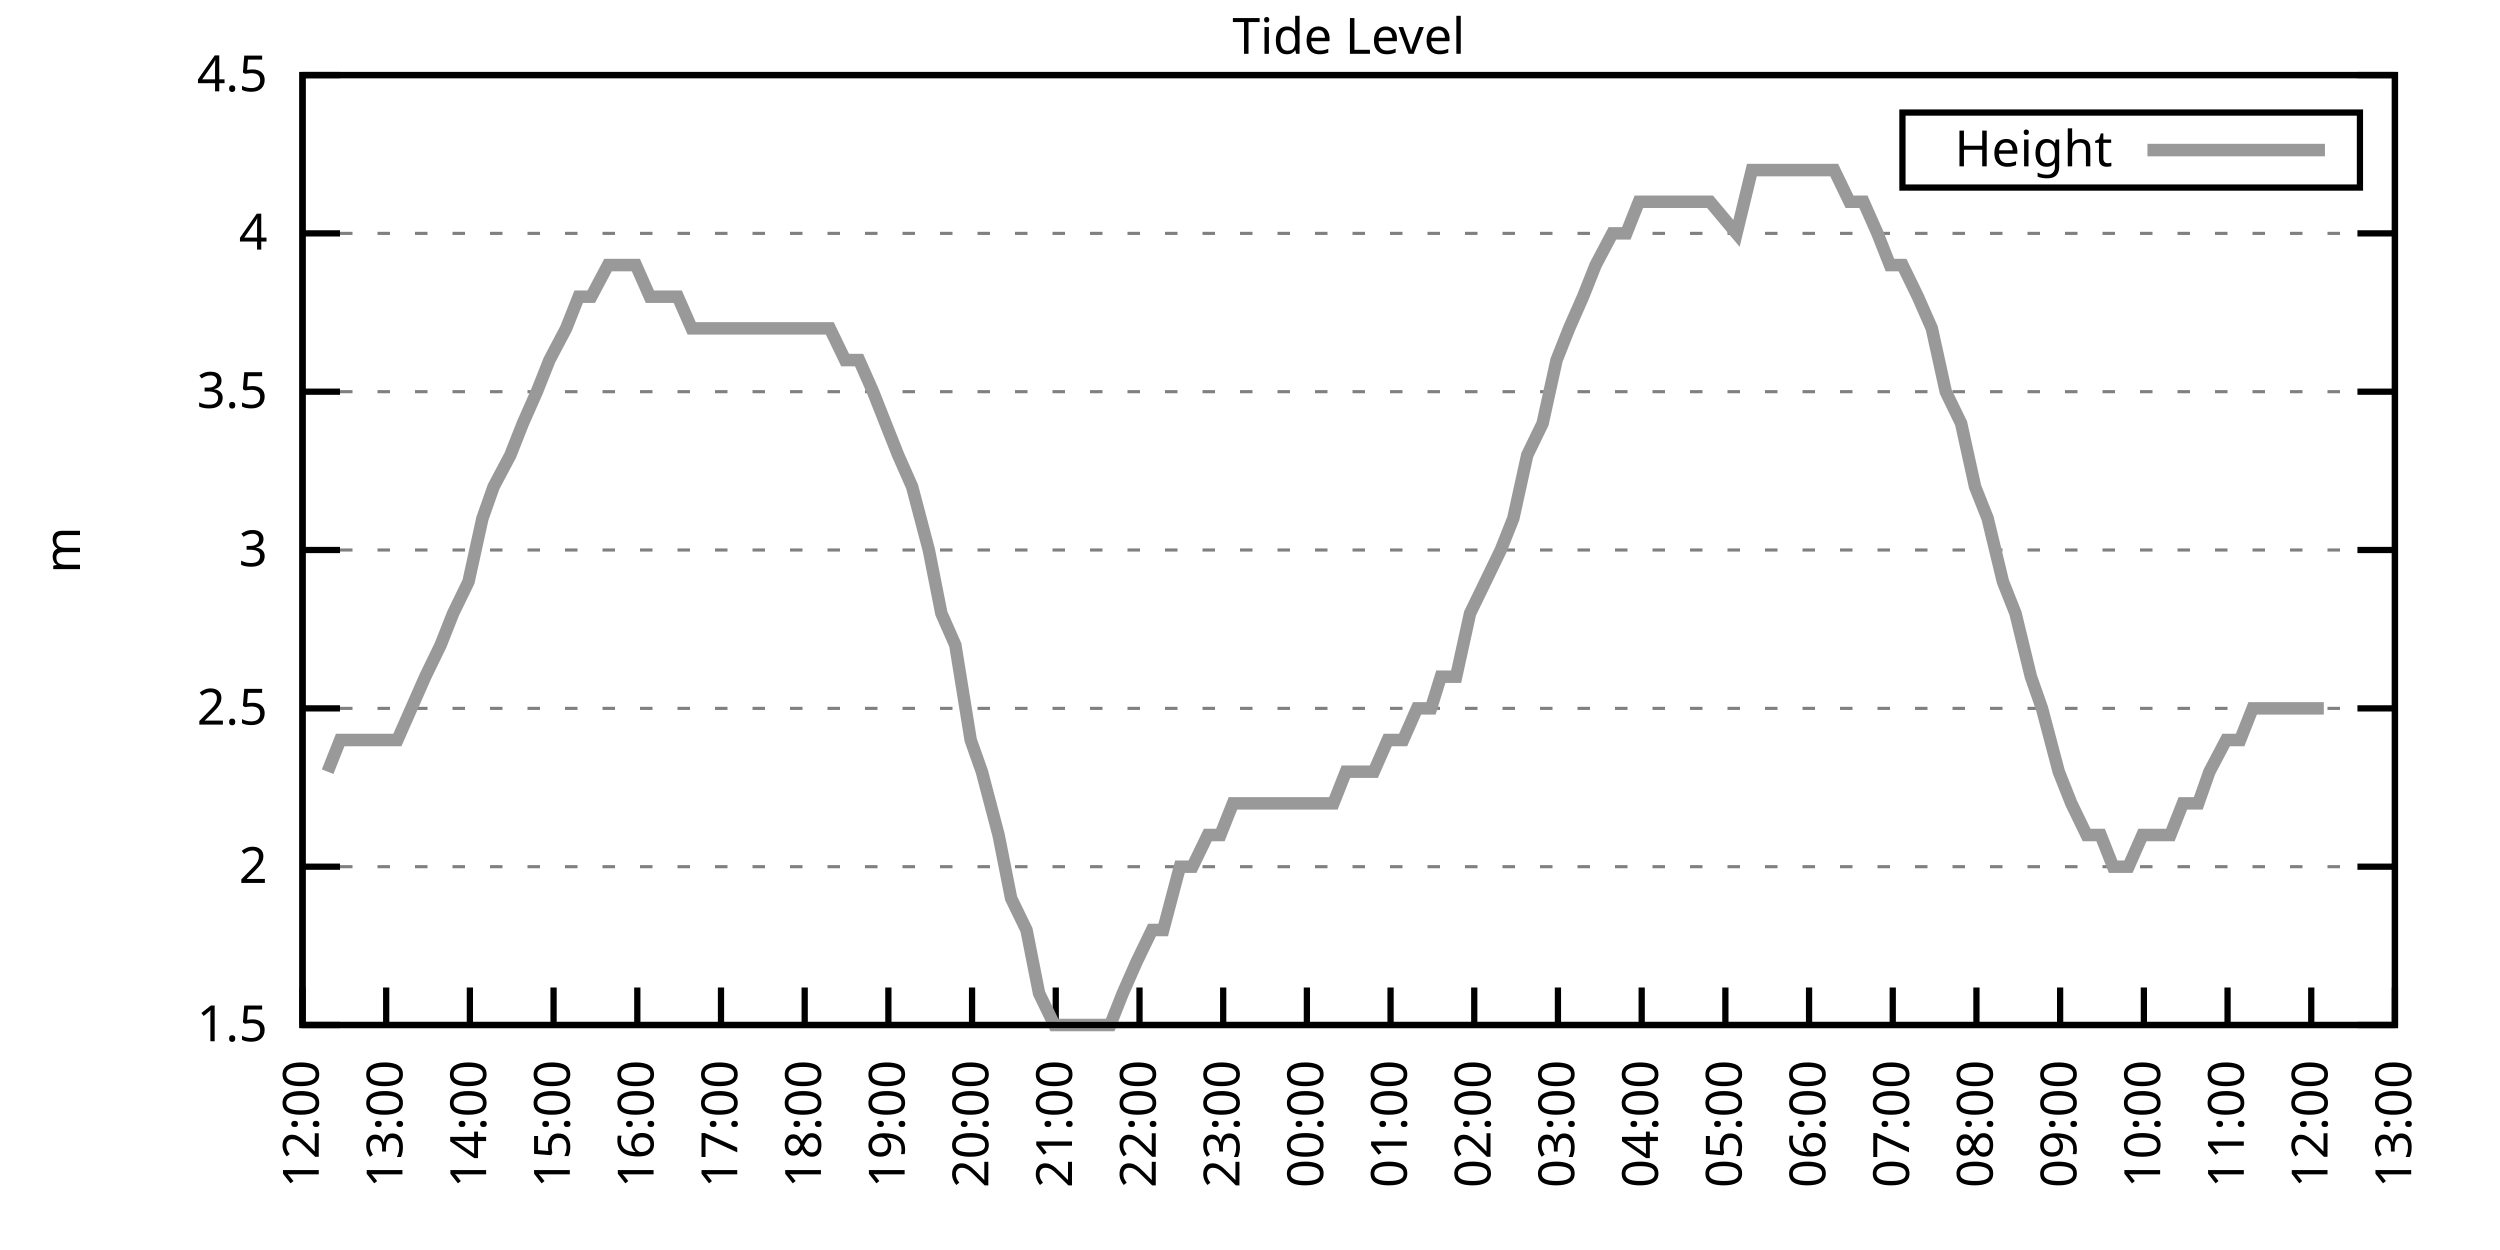
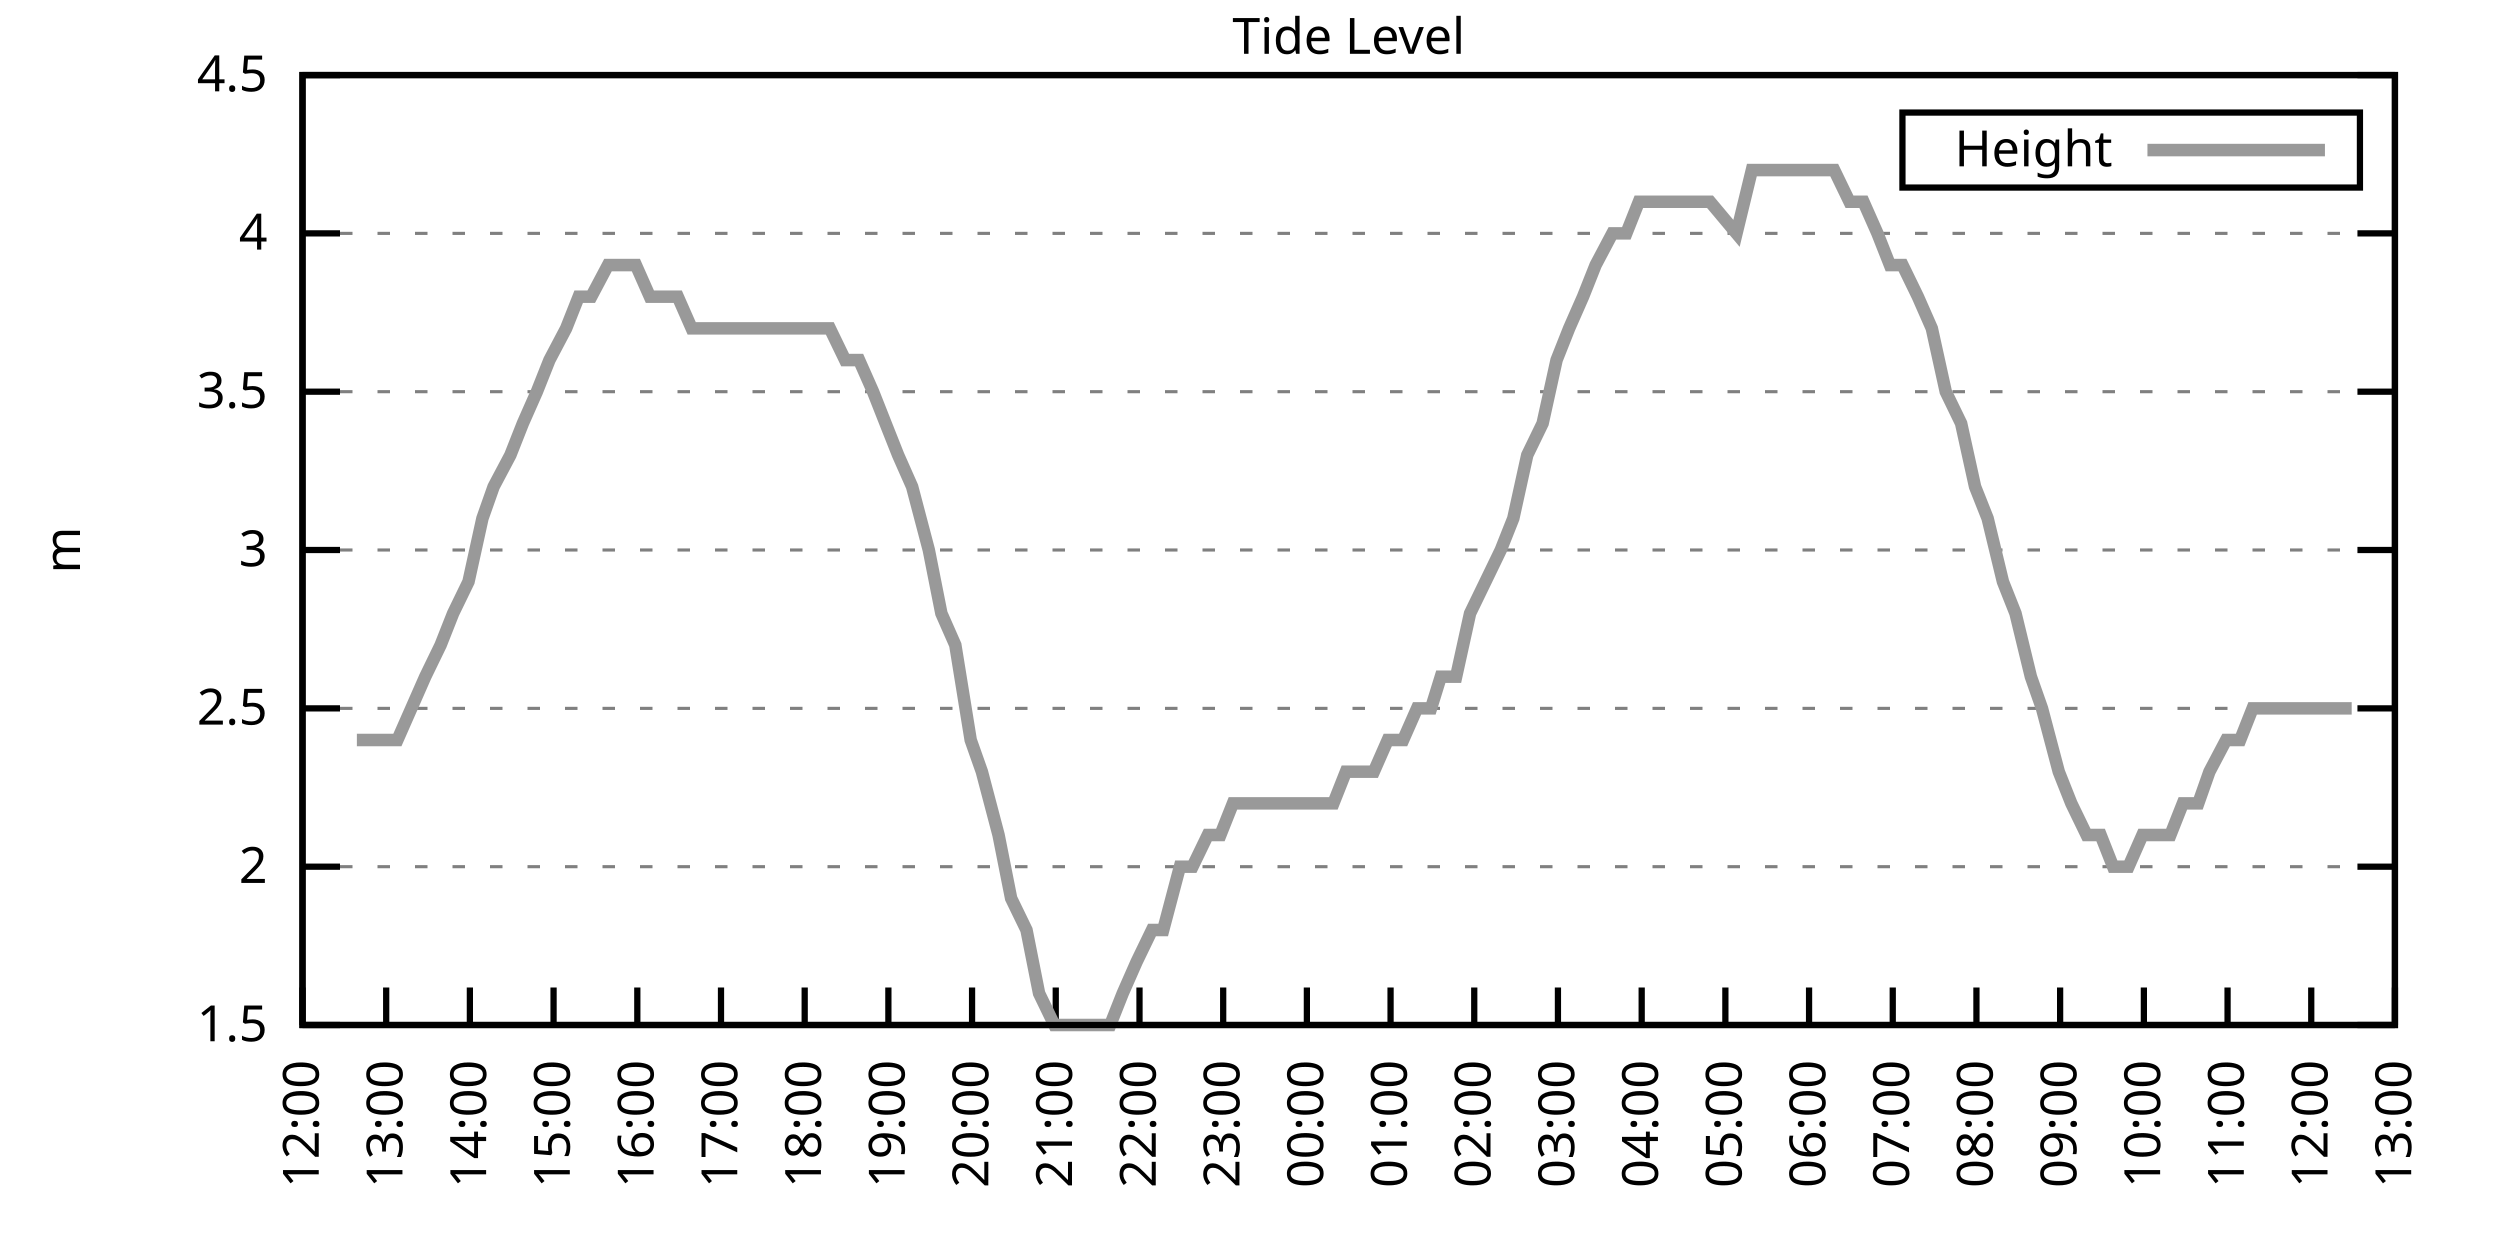
<svg xmlns="http://www.w3.org/2000/svg" xmlns:xlink="http://www.w3.org/1999/xlink" width="400" height="200" viewBox="0 0 400 200">
  <g id="gnuplot_canvas">
    <rect x="0" y="0" width="400" height="200" fill="none" />
    <defs>
      <circle id="gpDot" r="0.5" stroke-width="0.5" stroke="currentColor" />
      <path id="gpPt0" stroke-width="0.333" stroke="currentColor" d="M-1,0 h2 M0,-1 v2" />
      <path id="gpPt1" stroke-width="0.333" stroke="currentColor" d="M-1,-1 L1,1 M1,-1 L-1,1" />
      <path id="gpPt2" stroke-width="0.333" stroke="currentColor" d="M-1,0 L1,0 M0,-1 L0,1 M-1,-1 L1,1 M-1,1 L1,-1" />
      <rect id="gpPt3" stroke-width="0.333" stroke="currentColor" x="-1" y="-1" width="2" height="2" />
      <rect id="gpPt4" stroke-width="0.333" stroke="currentColor" fill="currentColor" x="-1" y="-1" width="2" height="2" />
      <circle id="gpPt5" stroke-width="0.333" stroke="currentColor" cx="0" cy="0" r="1" />
      <use xlink:href="#gpPt5" id="gpPt6" fill="currentColor" stroke="none" />
      <path id="gpPt7" stroke-width="0.333" stroke="currentColor" d="M0,-1.33 L-1.33,0.67 L1.33,0.67 z" />
      <use xlink:href="#gpPt7" id="gpPt8" fill="currentColor" stroke="none" />
      <use xlink:href="#gpPt7" id="gpPt9" stroke="currentColor" transform="rotate(180)" />
      <use xlink:href="#gpPt9" id="gpPt10" fill="currentColor" stroke="none" />
      <use xlink:href="#gpPt3" id="gpPt11" stroke="currentColor" transform="rotate(45)" />
      <use xlink:href="#gpPt11" id="gpPt12" fill="currentColor" stroke="none" />
      <path id="gpPt13" stroke-width="0.333" stroke="currentColor" d="M0,1.330 L1.265,0.411 L0.782,-1.067 L-0.782,-1.076 L-1.265,0.411 z" />
      <use xlink:href="#gpPt13" id="gpPt14" fill="currentColor" stroke="none" />
      <filter id="textbox" filterUnits="objectBoundingBox" x="0" y="0" height="1" width="1">
        <feFlood flood-color="white" flood-opacity="1" result="bgnd" />
        <feComposite in="SourceGraphic" in2="bgnd" operator="atop" />
      </filter>
      <filter id="greybox" filterUnits="objectBoundingBox" x="0" y="0" height="1" width="1">
        <feFlood flood-color="lightgrey" flood-opacity="1" result="grey" />
        <feComposite in="SourceGraphic" in2="grey" operator="atop" />
      </filter>
    </defs>
    <g fill="none" color="white" stroke="currentColor" stroke-width="1.00" stroke-linecap="butt" stroke-linejoin="miter">
</g>
    <g fill="none" color="black" stroke="currentColor" stroke-width="1.00" stroke-linecap="butt" stroke-linejoin="miter">
      <g stroke="none" shape-rendering="crispEdges">
        <polygon fill="rgb(255, 255, 255)" points="48.40,164.00 383.18,164.00 383.18,12.02 48.40,12.02 " />
      </g>
    </g>
    <g fill="none" color="black" stroke="currentColor" stroke-width="1.00" stroke-linecap="butt" stroke-linejoin="miter">
</g>
    <g fill="none" color="black" stroke="black" stroke-width="0.50" stroke-linecap="butt" stroke-linejoin="miter">
</g>
    <g fill="none" color="gray" stroke="currentColor" stroke-width="0.50" stroke-linecap="butt" stroke-linejoin="miter">
      <path stroke="gray" stroke-dasharray="2,4" class="gridline" d="M48.40,164.00 L383.19,164.00  " />
    </g>
    <g fill="none" color="gray" stroke="gray" stroke-width="1.00" stroke-linecap="butt" stroke-linejoin="miter">
</g>
    <g fill="none" color="black" stroke="currentColor" stroke-width="1.00" stroke-linecap="butt" stroke-linejoin="miter">
      <path stroke="black" d="M48.40,164.00 L54.40,164.00 M383.19,164.00 L377.19,164.00  " />
      <g transform="translate(42.80,166.60)" stroke="none" fill="black" font-family="Sans" font-size="8.00" text-anchor="end">
        <text>
          <tspan font-family="Sans"> 1.5</tspan>
        </text>
      </g>
    </g>
    <g fill="none" color="black" stroke="currentColor" stroke-width="1.00" stroke-linecap="butt" stroke-linejoin="miter">
</g>
    <g fill="none" color="black" stroke="black" stroke-width="0.50" stroke-linecap="butt" stroke-linejoin="miter">
</g>
    <g fill="none" color="gray" stroke="currentColor" stroke-width="0.50" stroke-linecap="butt" stroke-linejoin="miter">
      <path stroke="gray" stroke-dasharray="2,4" class="gridline" d="M48.40,138.67 L383.19,138.67  " />
    </g>
    <g fill="none" color="gray" stroke="gray" stroke-width="1.00" stroke-linecap="butt" stroke-linejoin="miter">
</g>
    <g fill="none" color="black" stroke="currentColor" stroke-width="1.00" stroke-linecap="butt" stroke-linejoin="miter">
      <path stroke="black" d="M48.40,138.67 L54.40,138.67 M383.19,138.67 L377.19,138.67  " />
      <g transform="translate(42.80,141.27)" stroke="none" fill="black" font-family="Sans" font-size="8.00" text-anchor="end">
        <text>
          <tspan font-family="Sans"> 2</tspan>
        </text>
      </g>
    </g>
    <g fill="none" color="black" stroke="currentColor" stroke-width="1.00" stroke-linecap="butt" stroke-linejoin="miter">
</g>
    <g fill="none" color="black" stroke="black" stroke-width="0.50" stroke-linecap="butt" stroke-linejoin="miter">
</g>
    <g fill="none" color="gray" stroke="currentColor" stroke-width="0.50" stroke-linecap="butt" stroke-linejoin="miter">
      <path stroke="gray" stroke-dasharray="2,4" class="gridline" d="M48.40,113.34 L383.19,113.34  " />
    </g>
    <g fill="none" color="gray" stroke="gray" stroke-width="1.00" stroke-linecap="butt" stroke-linejoin="miter">
</g>
    <g fill="none" color="black" stroke="currentColor" stroke-width="1.00" stroke-linecap="butt" stroke-linejoin="miter">
      <path stroke="black" d="M48.40,113.34 L54.40,113.34 M383.19,113.34 L377.19,113.34  " />
      <g transform="translate(42.80,115.94)" stroke="none" fill="black" font-family="Sans" font-size="8.00" text-anchor="end">
        <text>
          <tspan font-family="Sans"> 2.5</tspan>
        </text>
      </g>
    </g>
    <g fill="none" color="black" stroke="currentColor" stroke-width="1.00" stroke-linecap="butt" stroke-linejoin="miter">
</g>
    <g fill="none" color="black" stroke="black" stroke-width="0.50" stroke-linecap="butt" stroke-linejoin="miter">
</g>
    <g fill="none" color="gray" stroke="currentColor" stroke-width="0.50" stroke-linecap="butt" stroke-linejoin="miter">
      <path stroke="gray" stroke-dasharray="2,4" class="gridline" d="M48.40,88.00 L383.19,88.00  " />
    </g>
    <g fill="none" color="gray" stroke="gray" stroke-width="1.00" stroke-linecap="butt" stroke-linejoin="miter">
</g>
    <g fill="none" color="black" stroke="currentColor" stroke-width="1.00" stroke-linecap="butt" stroke-linejoin="miter">
      <path stroke="black" d="M48.40,88.00 L54.40,88.00 M383.19,88.00 L377.19,88.00  " />
      <g transform="translate(42.80,90.60)" stroke="none" fill="black" font-family="Sans" font-size="8.00" text-anchor="end">
        <text>
          <tspan font-family="Sans"> 3</tspan>
        </text>
      </g>
    </g>
    <g fill="none" color="black" stroke="currentColor" stroke-width="1.00" stroke-linecap="butt" stroke-linejoin="miter">
</g>
    <g fill="none" color="black" stroke="black" stroke-width="0.50" stroke-linecap="butt" stroke-linejoin="miter">
</g>
    <g fill="none" color="gray" stroke="currentColor" stroke-width="0.50" stroke-linecap="butt" stroke-linejoin="miter">
      <path stroke="gray" stroke-dasharray="2,4" class="gridline" d="M48.40,62.67 L383.19,62.67  " />
    </g>
    <g fill="none" color="gray" stroke="gray" stroke-width="1.00" stroke-linecap="butt" stroke-linejoin="miter">
</g>
    <g fill="none" color="black" stroke="currentColor" stroke-width="1.00" stroke-linecap="butt" stroke-linejoin="miter">
      <path stroke="black" d="M48.40,62.67 L54.40,62.67 M383.19,62.67 L377.19,62.67  " />
      <g transform="translate(42.80,65.27)" stroke="none" fill="black" font-family="Sans" font-size="8.00" text-anchor="end">
        <text>
          <tspan font-family="Sans"> 3.5</tspan>
        </text>
      </g>
    </g>
    <g fill="none" color="black" stroke="currentColor" stroke-width="1.00" stroke-linecap="butt" stroke-linejoin="miter">
</g>
    <g fill="none" color="black" stroke="black" stroke-width="0.50" stroke-linecap="butt" stroke-linejoin="miter">
</g>
    <g fill="none" color="gray" stroke="currentColor" stroke-width="0.50" stroke-linecap="butt" stroke-linejoin="miter">
      <path stroke="gray" stroke-dasharray="2,4" class="gridline" d="M48.40,37.34 L383.19,37.34  " />
    </g>
    <g fill="none" color="gray" stroke="gray" stroke-width="1.00" stroke-linecap="butt" stroke-linejoin="miter">
</g>
    <g fill="none" color="black" stroke="currentColor" stroke-width="1.00" stroke-linecap="butt" stroke-linejoin="miter">
      <path stroke="black" d="M48.40,37.34 L54.40,37.34 M383.19,37.34 L377.19,37.34  " />
      <g transform="translate(42.80,39.94)" stroke="none" fill="black" font-family="Sans" font-size="8.00" text-anchor="end">
        <text>
          <tspan font-family="Sans"> 4</tspan>
        </text>
      </g>
    </g>
    <g fill="none" color="black" stroke="currentColor" stroke-width="1.00" stroke-linecap="butt" stroke-linejoin="miter">
</g>
    <g fill="none" color="black" stroke="black" stroke-width="0.50" stroke-linecap="butt" stroke-linejoin="miter">
</g>
    <g fill="none" color="gray" stroke="currentColor" stroke-width="0.50" stroke-linecap="butt" stroke-linejoin="miter">
      <path stroke="gray" stroke-dasharray="2,4" class="gridline" d="M48.40,12.01 L383.19,12.01  " />
    </g>
    <g fill="none" color="gray" stroke="gray" stroke-width="1.00" stroke-linecap="butt" stroke-linejoin="miter">
</g>
    <g fill="none" color="black" stroke="currentColor" stroke-width="1.00" stroke-linecap="butt" stroke-linejoin="miter">
      <path stroke="black" d="M48.40,12.01 L54.40,12.01 M383.19,12.01 L377.19,12.01  " />
      <g transform="translate(42.80,14.61)" stroke="none" fill="black" font-family="Sans" font-size="8.00" text-anchor="end">
        <text>
          <tspan font-family="Sans"> 4.5</tspan>
        </text>
      </g>
    </g>
    <g fill="none" color="black" stroke="currentColor" stroke-width="1.00" stroke-linecap="butt" stroke-linejoin="miter">
      <path stroke="black" d="M48.40,164.00 L48.40,158.00  " />
      <g transform="translate(51.00,169.60) rotate(270.00)" stroke="none" fill="black" font-family="Sans" font-size="8.00" text-anchor="end">
        <text>
          <tspan font-family="Sans">12:00</tspan>
        </text>
      </g>
    </g>
    <g fill="none" color="black" stroke="currentColor" stroke-width="1.00" stroke-linecap="butt" stroke-linejoin="miter">
      <path stroke="black" d="M61.79,164.00 L61.79,158.00  " />
      <g transform="translate(64.39,169.60) rotate(270.00)" stroke="none" fill="black" font-family="Sans" font-size="8.00" text-anchor="end">
        <text>
          <tspan font-family="Sans">13:00</tspan>
        </text>
      </g>
    </g>
    <g fill="none" color="black" stroke="currentColor" stroke-width="1.00" stroke-linecap="butt" stroke-linejoin="miter">
      <path stroke="black" d="M75.18,164.00 L75.18,158.00  " />
      <g transform="translate(77.78,169.60) rotate(270.00)" stroke="none" fill="black" font-family="Sans" font-size="8.00" text-anchor="end">
        <text>
          <tspan font-family="Sans">14:00</tspan>
        </text>
      </g>
    </g>
    <g fill="none" color="black" stroke="currentColor" stroke-width="1.00" stroke-linecap="butt" stroke-linejoin="miter">
      <path stroke="black" d="M88.57,164.00 L88.57,158.00  " />
      <g transform="translate(91.17,169.60) rotate(270.00)" stroke="none" fill="black" font-family="Sans" font-size="8.00" text-anchor="end">
        <text>
          <tspan font-family="Sans">15:00</tspan>
        </text>
      </g>
    </g>
    <g fill="none" color="black" stroke="currentColor" stroke-width="1.00" stroke-linecap="butt" stroke-linejoin="miter">
      <path stroke="black" d="M101.97,164.00 L101.97,158.00  " />
      <g transform="translate(104.57,169.60) rotate(270.00)" stroke="none" fill="black" font-family="Sans" font-size="8.00" text-anchor="end">
        <text>
          <tspan font-family="Sans">16:00</tspan>
        </text>
      </g>
    </g>
    <g fill="none" color="black" stroke="currentColor" stroke-width="1.00" stroke-linecap="butt" stroke-linejoin="miter">
      <path stroke="black" d="M115.36,164.00 L115.36,158.00  " />
      <g transform="translate(117.96,169.60) rotate(270.00)" stroke="none" fill="black" font-family="Sans" font-size="8.00" text-anchor="end">
        <text>
          <tspan font-family="Sans">17:00</tspan>
        </text>
      </g>
    </g>
    <g fill="none" color="black" stroke="currentColor" stroke-width="1.00" stroke-linecap="butt" stroke-linejoin="miter">
      <path stroke="black" d="M128.75,164.00 L128.75,158.00  " />
      <g transform="translate(131.35,169.60) rotate(270.00)" stroke="none" fill="black" font-family="Sans" font-size="8.00" text-anchor="end">
        <text>
          <tspan font-family="Sans">18:00</tspan>
        </text>
      </g>
    </g>
    <g fill="none" color="black" stroke="currentColor" stroke-width="1.00" stroke-linecap="butt" stroke-linejoin="miter">
      <path stroke="black" d="M142.14,164.00 L142.14,158.00  " />
      <g transform="translate(144.74,169.60) rotate(270.00)" stroke="none" fill="black" font-family="Sans" font-size="8.00" text-anchor="end">
        <text>
          <tspan font-family="Sans">19:00</tspan>
        </text>
      </g>
    </g>
    <g fill="none" color="black" stroke="currentColor" stroke-width="1.00" stroke-linecap="butt" stroke-linejoin="miter">
      <path stroke="black" d="M155.53,164.00 L155.53,158.00  " />
      <g transform="translate(158.13,169.60) rotate(270.00)" stroke="none" fill="black" font-family="Sans" font-size="8.00" text-anchor="end">
        <text>
          <tspan font-family="Sans">20:00</tspan>
        </text>
      </g>
    </g>
    <g fill="none" color="black" stroke="currentColor" stroke-width="1.00" stroke-linecap="butt" stroke-linejoin="miter">
      <path stroke="black" d="M168.92,164.00 L168.92,158.00  " />
      <g transform="translate(171.52,169.60) rotate(270.00)" stroke="none" fill="black" font-family="Sans" font-size="8.00" text-anchor="end">
        <text>
          <tspan font-family="Sans">21:00</tspan>
        </text>
      </g>
    </g>
    <g fill="none" color="black" stroke="currentColor" stroke-width="1.00" stroke-linecap="butt" stroke-linejoin="miter">
      <path stroke="black" d="M182.32,164.00 L182.32,158.00  " />
      <g transform="translate(184.92,169.60) rotate(270.00)" stroke="none" fill="black" font-family="Sans" font-size="8.00" text-anchor="end">
        <text>
          <tspan font-family="Sans">22:00</tspan>
        </text>
      </g>
    </g>
    <g fill="none" color="black" stroke="currentColor" stroke-width="1.00" stroke-linecap="butt" stroke-linejoin="miter">
      <path stroke="black" d="M195.71,164.00 L195.71,158.00  " />
      <g transform="translate(198.31,169.60) rotate(270.00)" stroke="none" fill="black" font-family="Sans" font-size="8.00" text-anchor="end">
        <text>
          <tspan font-family="Sans">23:00</tspan>
        </text>
      </g>
    </g>
    <g fill="none" color="black" stroke="currentColor" stroke-width="1.00" stroke-linecap="butt" stroke-linejoin="miter">
      <path stroke="black" d="M209.10,164.00 L209.10,158.00  " />
      <g transform="translate(211.70,169.60) rotate(270.00)" stroke="none" fill="black" font-family="Sans" font-size="8.00" text-anchor="end">
        <text>
          <tspan font-family="Sans">00:00</tspan>
        </text>
      </g>
    </g>
    <g fill="none" color="black" stroke="currentColor" stroke-width="1.00" stroke-linecap="butt" stroke-linejoin="miter">
      <path stroke="black" d="M222.49,164.00 L222.49,158.00  " />
      <g transform="translate(225.09,169.60) rotate(270.00)" stroke="none" fill="black" font-family="Sans" font-size="8.00" text-anchor="end">
        <text>
          <tspan font-family="Sans">01:00</tspan>
        </text>
      </g>
    </g>
    <g fill="none" color="black" stroke="currentColor" stroke-width="1.00" stroke-linecap="butt" stroke-linejoin="miter">
      <path stroke="black" d="M235.88,164.00 L235.88,158.00  " />
      <g transform="translate(238.48,169.60) rotate(270.00)" stroke="none" fill="black" font-family="Sans" font-size="8.00" text-anchor="end">
        <text>
          <tspan font-family="Sans">02:00</tspan>
        </text>
      </g>
    </g>
    <g fill="none" color="black" stroke="currentColor" stroke-width="1.00" stroke-linecap="butt" stroke-linejoin="miter">
      <path stroke="black" d="M249.27,164.00 L249.27,158.00  " />
      <g transform="translate(251.87,169.60) rotate(270.00)" stroke="none" fill="black" font-family="Sans" font-size="8.00" text-anchor="end">
        <text>
          <tspan font-family="Sans">03:00</tspan>
        </text>
      </g>
    </g>
    <g fill="none" color="black" stroke="currentColor" stroke-width="1.00" stroke-linecap="butt" stroke-linejoin="miter">
      <path stroke="black" d="M262.67,164.00 L262.67,158.00  " />
      <g transform="translate(265.27,169.60) rotate(270.00)" stroke="none" fill="black" font-family="Sans" font-size="8.00" text-anchor="end">
        <text>
          <tspan font-family="Sans">04:00</tspan>
        </text>
      </g>
    </g>
    <g fill="none" color="black" stroke="currentColor" stroke-width="1.00" stroke-linecap="butt" stroke-linejoin="miter">
      <path stroke="black" d="M276.06,164.00 L276.06,158.00  " />
      <g transform="translate(278.66,169.60) rotate(270.00)" stroke="none" fill="black" font-family="Sans" font-size="8.00" text-anchor="end">
        <text>
          <tspan font-family="Sans">05:00</tspan>
        </text>
      </g>
    </g>
    <g fill="none" color="black" stroke="currentColor" stroke-width="1.00" stroke-linecap="butt" stroke-linejoin="miter">
      <path stroke="black" d="M289.45,164.00 L289.45,158.00  " />
      <g transform="translate(292.05,169.60) rotate(270.00)" stroke="none" fill="black" font-family="Sans" font-size="8.00" text-anchor="end">
        <text>
          <tspan font-family="Sans">06:00</tspan>
        </text>
      </g>
    </g>
    <g fill="none" color="black" stroke="currentColor" stroke-width="1.00" stroke-linecap="butt" stroke-linejoin="miter">
      <path stroke="black" d="M302.84,164.00 L302.84,158.00  " />
      <g transform="translate(305.44,169.60) rotate(270.00)" stroke="none" fill="black" font-family="Sans" font-size="8.00" text-anchor="end">
        <text>
          <tspan font-family="Sans">07:00</tspan>
        </text>
      </g>
    </g>
    <g fill="none" color="black" stroke="currentColor" stroke-width="1.00" stroke-linecap="butt" stroke-linejoin="miter">
      <path stroke="black" d="M316.23,164.00 L316.23,158.00  " />
      <g transform="translate(318.83,169.60) rotate(270.00)" stroke="none" fill="black" font-family="Sans" font-size="8.00" text-anchor="end">
        <text>
          <tspan font-family="Sans">08:00</tspan>
        </text>
      </g>
    </g>
    <g fill="none" color="black" stroke="currentColor" stroke-width="1.00" stroke-linecap="butt" stroke-linejoin="miter">
      <path stroke="black" d="M329.62,164.00 L329.62,158.00  " />
      <g transform="translate(332.22,169.60) rotate(270.00)" stroke="none" fill="black" font-family="Sans" font-size="8.00" text-anchor="end">
        <text>
          <tspan font-family="Sans">09:00</tspan>
        </text>
      </g>
    </g>
    <g fill="none" color="black" stroke="currentColor" stroke-width="1.00" stroke-linecap="butt" stroke-linejoin="miter">
      <path stroke="black" d="M343.02,164.00 L343.02,158.00  " />
      <g transform="translate(345.62,169.60) rotate(270.00)" stroke="none" fill="black" font-family="Sans" font-size="8.00" text-anchor="end">
        <text>
          <tspan font-family="Sans">10:00</tspan>
        </text>
      </g>
    </g>
    <g fill="none" color="black" stroke="currentColor" stroke-width="1.00" stroke-linecap="butt" stroke-linejoin="miter">
      <path stroke="black" d="M356.41,164.00 L356.41,158.00  " />
      <g transform="translate(359.01,169.60) rotate(270.00)" stroke="none" fill="black" font-family="Sans" font-size="8.00" text-anchor="end">
        <text>
          <tspan font-family="Sans">11:00</tspan>
        </text>
      </g>
    </g>
    <g fill="none" color="black" stroke="currentColor" stroke-width="1.00" stroke-linecap="butt" stroke-linejoin="miter">
      <path stroke="black" d="M369.80,164.00 L369.80,158.00  " />
      <g transform="translate(372.40,169.60) rotate(270.00)" stroke="none" fill="black" font-family="Sans" font-size="8.00" text-anchor="end">
        <text>
          <tspan font-family="Sans">12:00</tspan>
        </text>
      </g>
    </g>
    <g fill="none" color="black" stroke="currentColor" stroke-width="1.00" stroke-linecap="butt" stroke-linejoin="miter">
      <path stroke="black" d="M383.19,164.00 L383.19,158.00  " />
      <g transform="translate(385.79,169.60) rotate(270.00)" stroke="none" fill="black" font-family="Sans" font-size="8.00" text-anchor="end">
        <text>
          <tspan font-family="Sans">13:00</tspan>
        </text>
      </g>
    </g>
    <g fill="none" color="black" stroke="currentColor" stroke-width="1.00" stroke-linecap="butt" stroke-linejoin="miter">
</g>
    <g fill="none" color="black" stroke="currentColor" stroke-width="1.00" stroke-linecap="butt" stroke-linejoin="miter">
      <path stroke="black" d="M48.40,12.01 L48.40,164.00 L383.19,164.00 L383.19,12.01 L48.40,12.01 Z  " />
    </g>
    <g fill="none" color="black" stroke="currentColor" stroke-width="1.00" stroke-linecap="butt" stroke-linejoin="miter">
</g>
    <g fill="none" color="black" stroke="currentColor" stroke-width="1.00" stroke-linecap="butt" stroke-linejoin="miter">
      <path stroke="black" d="M304.39,30.01 L304.39,18.01 L377.59,18.01 L377.59,30.01 L304.39,30.01 Z  " />
    </g>
    <g id="Tide_level_plot_1">
      <g fill="none" color="white" stroke="black" stroke-width="2.00" stroke-linecap="butt" stroke-linejoin="miter">
</g>
      <g fill="none" color="black" stroke="currentColor" stroke-width="2.00" stroke-linecap="butt" stroke-linejoin="miter">
        <g transform="translate(337.99,26.61)" stroke="none" fill="black" font-family="Sans" font-size="8.00" text-anchor="end">
          <text>
            <tspan font-family="Sans">Height</tspan>
          </text>
        </g>
      </g>
      <g fill="none" color="black" stroke="currentColor" stroke-width="2.00" stroke-linecap="butt" stroke-linejoin="miter">
-         <path stroke="rgb(153, 153, 153)" d="M343.59,24.01 L371.99,24.01 M52.42,123.47 L54.43,118.40 L57.10,118.40 L59.34,118.40 L61.57,118.40 L63.58,118.40   L65.81,113.34 L68.04,108.27 L70.50,103.20 L72.50,98.14 L74.96,93.07 L77.19,82.94 L78.98,77.87 L81.66,72.81   L83.66,67.74 L85.90,62.67 L87.91,57.61 L90.58,52.54 L92.59,47.47 L94.60,47.47 L97.28,42.41 L99.51,42.41   L101.74,42.41 L103.98,47.47 L105.98,47.47 L108.44,47.47 L110.67,52.54 L112.90,52.54 L115.13,52.54 L117.14,52.54   L119.60,52.54 L121.83,52.54 L123.84,52.54 L125.85,52.54 L128.53,52.54 L130.54,52.54 L132.77,52.54 L135.22,57.61   L137.45,57.61 L139.69,62.67 L141.69,67.74 L143.70,72.81 L145.94,77.87 L148.61,88.00 L150.62,98.14 L152.85,103.20   L155.31,118.40 L157.10,123.47 L159.77,133.60 L161.78,143.73 L164.24,148.80 L166.25,158.93 L168.70,164.00 L170.93,164.00   L172.94,164.00 L174.95,164.00 L177.63,164.00 L179.64,158.93 L181.87,153.87 L184.32,148.80 L186.11,148.80 L188.79,138.67   L190.80,138.67 L193.25,133.60 L195.26,133.60 L197.27,128.54 L199.95,128.54 L202.18,128.54 L203.97,128.54 L206.64,128.54   L208.65,128.54 L211.11,128.54 L213.34,128.54 L215.35,123.47 L217.80,123.47 L219.81,123.47 L222.04,118.40 L224.50,118.40   L226.73,113.34 L228.96,113.34 L230.53,108.27 L232.98,108.27 L235.21,98.14 L237.67,93.07 L240.12,88.00 L242.13,82.94   L244.36,72.81 L246.82,67.74 L249.05,57.61 L251.06,52.54 L253.29,47.47 L255.30,42.41 L257.98,37.34 L260.21,37.34   L262.22,32.28 L264.67,32.28 L266.68,32.28 L269.14,32.28 L271.15,32.28 L273.60,32.28 L277.84,37.34 L280.30,27.21   L282.31,27.21 L284.32,27.21 L286.77,27.21 L289.00,27.21 L291.46,27.21 L293.47,27.21 L295.92,32.28 L298.15,32.28   L300.39,37.34 L302.39,42.41 L304.40,42.41 L306.86,47.47 L309.09,52.54 L311.32,62.67 L313.78,67.74 L316.01,77.87   L318.02,82.94 L320.47,93.07 L322.48,98.14 L324.94,108.27 L326.72,113.34 L329.40,123.47 L331.41,128.54 L333.86,133.60   L336.10,133.60 L338.10,138.67 L340.56,138.67 L342.79,133.60 L344.80,133.60 L347.26,133.60 L349.26,128.54 L351.72,128.54   L353.51,123.47 L356.18,118.40 L358.42,118.40 L360.42,113.34 L362.88,113.34 L364.89,113.34 L366.90,113.34 L369.58,113.34   L371.81,113.34  " />
+         <path stroke="rgb(153, 153, 153)" d="M343.59,24.01 L371.99,24.01 M57.10,118.40 L59.34,118.40 L61.57,118.40 L63.58,118.40 L65.81,113.34 L68.04,108.27   L70.50,103.20 L72.50,98.14 L74.96,93.07 L77.19,82.94 L78.98,77.87 L81.66,72.81 L83.66,67.74 L85.90,62.67   L87.91,57.61 L90.58,52.54 L92.59,47.47 L94.60,47.47 L97.28,42.41 L99.51,42.41 L101.74,42.41 L103.98,47.47   L105.98,47.47 L108.44,47.47 L110.67,52.54 L112.90,52.54 L115.13,52.54 L117.14,52.54 L119.60,52.54 L121.83,52.54   L123.84,52.54 L125.85,52.54 L128.53,52.54 L130.54,52.54 L132.77,52.54 L135.22,57.61 L137.45,57.61 L139.69,62.67   L141.69,67.74 L143.70,72.81 L145.94,77.87 L148.61,88.00 L150.62,98.14 L152.85,103.20 L155.31,118.40 L157.10,123.47   L159.77,133.60 L161.78,143.73 L164.24,148.80 L166.25,158.93 L168.70,164.00 L170.93,164.00 L172.94,164.00 L174.95,164.00   L177.63,164.00 L179.64,158.93 L181.87,153.87 L184.32,148.80 L186.11,148.80 L188.79,138.67 L190.80,138.67 L193.25,133.60   L195.26,133.60 L197.27,128.54 L199.95,128.54 L202.18,128.54 L203.97,128.54 L206.64,128.54 L208.65,128.54 L211.11,128.54   L213.34,128.54 L215.35,123.47 L217.80,123.47 L219.81,123.47 L222.04,118.40 L224.50,118.40 L226.73,113.34 L228.96,113.34   L230.53,108.27 L232.98,108.27 L235.21,98.14 L237.67,93.07 L240.12,88.00 L242.13,82.94 L244.36,72.81 L246.82,67.74   L249.05,57.61 L251.06,52.54 L253.29,47.47 L255.30,42.41 L257.98,37.34 L260.21,37.34 L262.22,32.28 L264.67,32.28   L266.68,32.28 L269.14,32.28 L271.15,32.28 L273.60,32.28 L277.84,37.34 L280.30,27.21 L282.31,27.21 L284.32,27.21   L286.77,27.21 L289.00,27.21 L291.46,27.21 L293.47,27.21 L295.92,32.28 L298.15,32.28 L300.39,37.34 L302.39,42.41   L304.40,42.41 L306.86,47.47 L309.09,52.54 L311.32,62.67 L313.78,67.74 L316.01,77.87 L318.02,82.94 L320.47,93.07   L322.48,98.14 L324.94,108.27 L326.72,113.34 L329.40,123.47 L331.41,128.54 L333.86,133.60 L336.10,133.60 L338.10,138.67   L340.56,138.67 L342.79,133.60 L344.80,133.60 L347.26,133.60 L349.26,128.54 L351.72,128.54 L353.51,123.47 L356.18,118.40   L358.42,118.40 L360.42,113.34 L362.88,113.34 L364.89,113.34 L366.90,113.34 L369.58,113.34 L371.81,113.34 L374.04,113.34   L376.27,113.34  " />
      </g>
    </g>
    <g fill="none" color="black" stroke="currentColor" stroke-width="2.00" stroke-linecap="butt" stroke-linejoin="miter">
</g>
    <g fill="none" color="black" stroke="black" stroke-width="1.00" stroke-linecap="butt" stroke-linejoin="miter">
</g>
    <g fill="none" color="black" stroke="currentColor" stroke-width="1.00" stroke-linecap="butt" stroke-linejoin="miter">
      <path stroke="black" d="M48.40,12.01 L48.40,164.00 L383.19,164.00 L383.19,12.01 L48.40,12.01 Z  " />
      <g transform="translate(12.80,88.01) rotate(270.00)" stroke="none" fill="black" font-family="Sans" font-size="8.00" text-anchor="middle">
        <text>
          <tspan font-family="Sans">m</tspan>
        </text>
      </g>
    </g>
    <g fill="none" color="black" stroke="currentColor" stroke-width="1.00" stroke-linecap="butt" stroke-linejoin="miter">
</g>
    <g fill="none" color="black" stroke="currentColor" stroke-width="1.00" stroke-linecap="butt" stroke-linejoin="miter">
      <g transform="translate(215.79,8.61)" stroke="none" fill="black" font-family="Sans" font-size="8.00" text-anchor="middle">
        <text>
          <tspan font-family="Sans">Tide Level</tspan>
        </text>
      </g>
    </g>
    <g fill="none" color="black" stroke="currentColor" stroke-width="1.00" stroke-linecap="butt" stroke-linejoin="miter">
</g>
  </g>
</svg>
